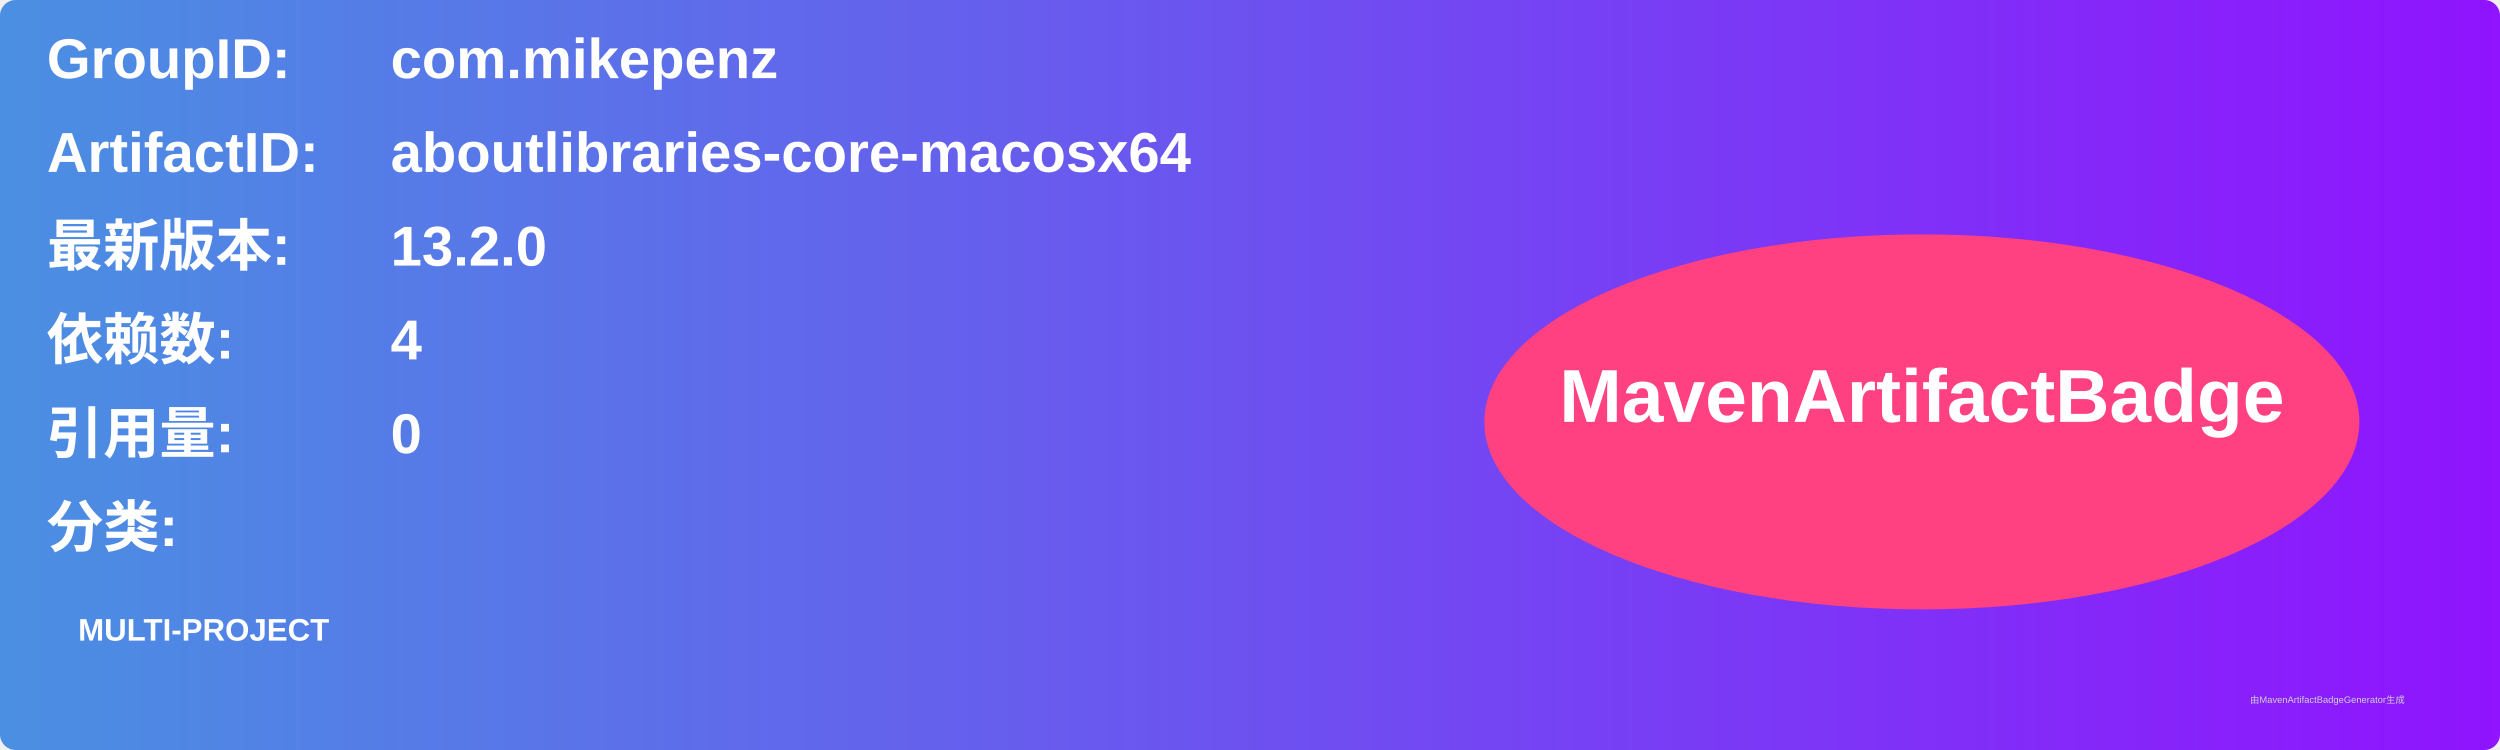
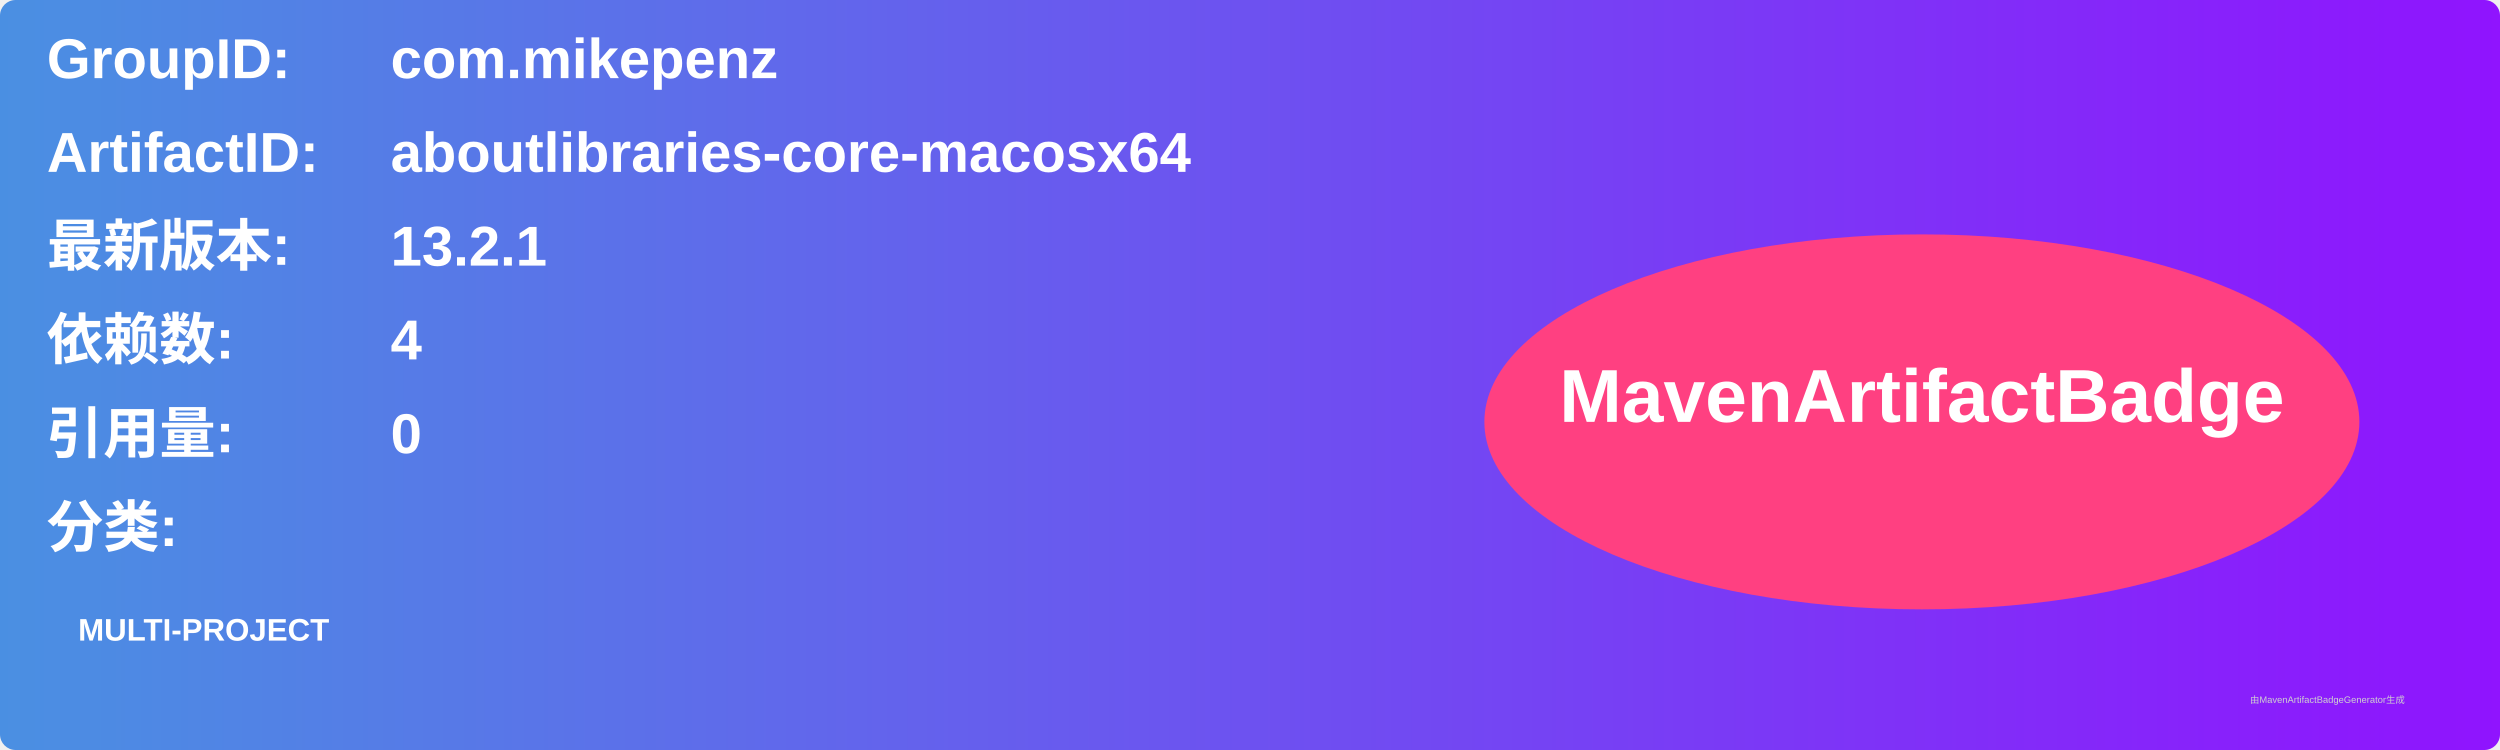
<svg xmlns="http://www.w3.org/2000/svg" width="800" height="240" viewBox="0 0 800 240">
  <linearGradient id="grad" x1="0%" y1="0%" x2="100%" y2="0%">
    <stop offset="0%" stop-color="#4a90e2" />
    <stop offset="100%" stop-color="#9013fe" />
  </linearGradient>
  <rect width="100%" height="100%" rx="5" ry="5" fill="url(#grad)" />
  <g transform="translate(15, 15)">
    <text x="0" y="10" font-family="Arial" font-size="18" fill="white" font-weight="bold" width="260">GroupID:</text>
    <text x="110" y="10" font-family="Arial" font-size="18" fill="white" font-weight="bold" width="460">com.mikepenz</text>
    <text x="0" y="40" font-family="Arial" font-size="18" fill="white" font-weight="bold" width="260">ArtifactID:</text>
    <text x="110" y="40" font-family="Arial" font-size="18" fill="white" font-weight="bold" width="460">aboutlibraries-core-macosx64</text>
    <text x="0" y="70" font-family="Arial" font-size="18" fill="white" font-weight="bold">最新版本:</text>
    <text x="110" y="70" font-family="Arial" font-size="18" fill="white" font-weight="bold">
-       <tspan font-weight="bold">13.2.0</tspan>
+       <tspan font-weight="bold">13.2.1</tspan>
    </text>
    <text x="0" y="100" font-family="Arial" font-size="18" fill="white" font-weight="bold">依赖数: </text>
    <text x="110" y="100" font-family="Arial" font-size="18" fill="white">
      <tspan font-weight="bold">4</tspan>
    </text>
    <text x="0" y="130" font-family="Arial" font-size="18" fill="white" font-weight="bold">引用量: </text>
    <text x="110" y="130" font-family="Arial" font-size="18" fill="white">
      <tspan font-weight="bold">0</tspan>
    </text>
    <text x="0" y="160" font-family="Arial" font-size="18" fill="white" font-weight="bold">分类:</text>
    <text x="10" y="190" font-family="Arial" font-size="10" fill="white">
      <tspan font-weight="bold">MULTI-PROJECT</tspan>
    </text>
    <ellipse cx="600" cy="120" rx="140" ry="60" fill="#ff4081" />
    <text x="600" y="120" text-anchor="middle" font-family="Arial" font-size="24" fill="white" font-weight="bold">MavenArtifactBadge</text>
  </g>
  <text x="720" y="225" font-family="Arial" font-size="3" fill="#d0d0d0">由MavenArtifactBadgeGenerator生成</text>
</svg>
